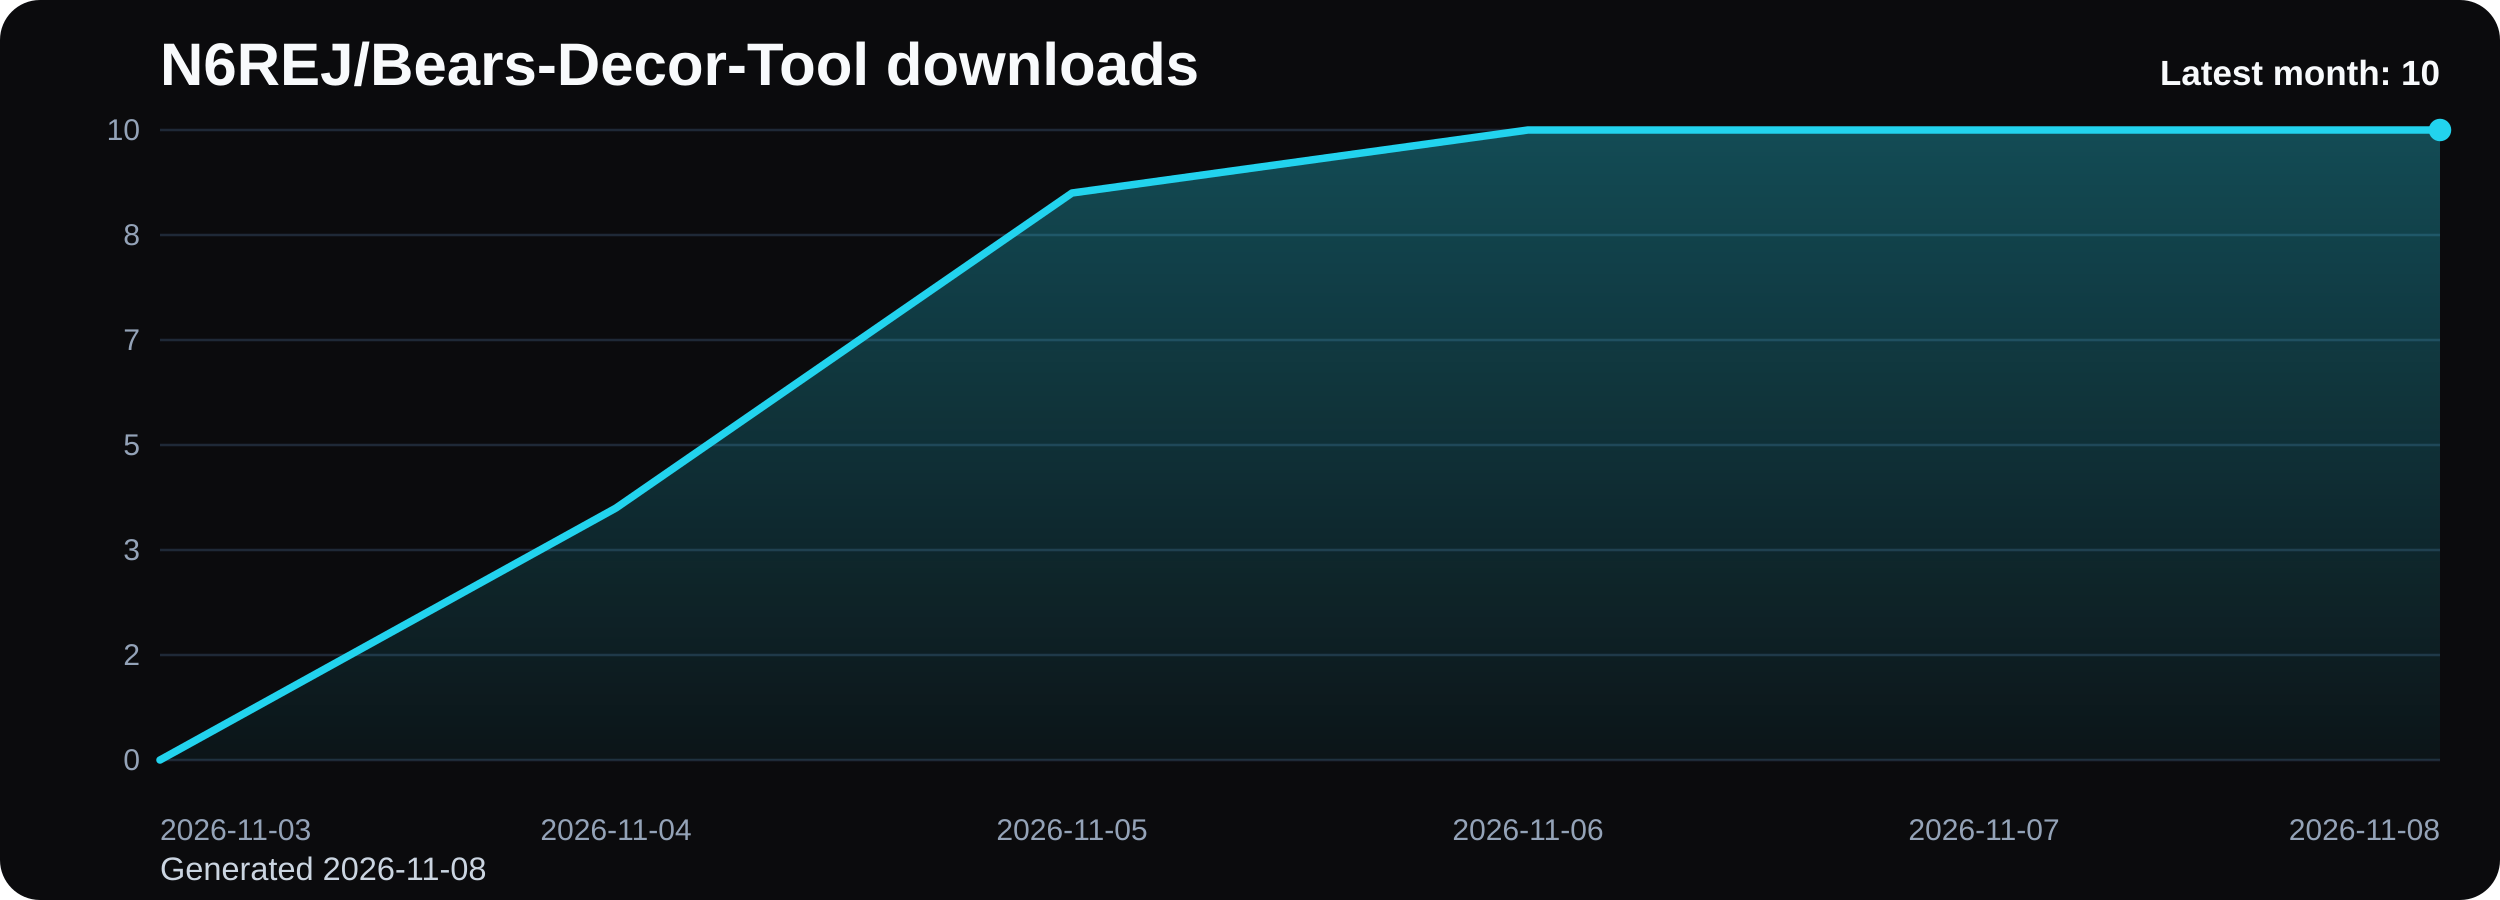
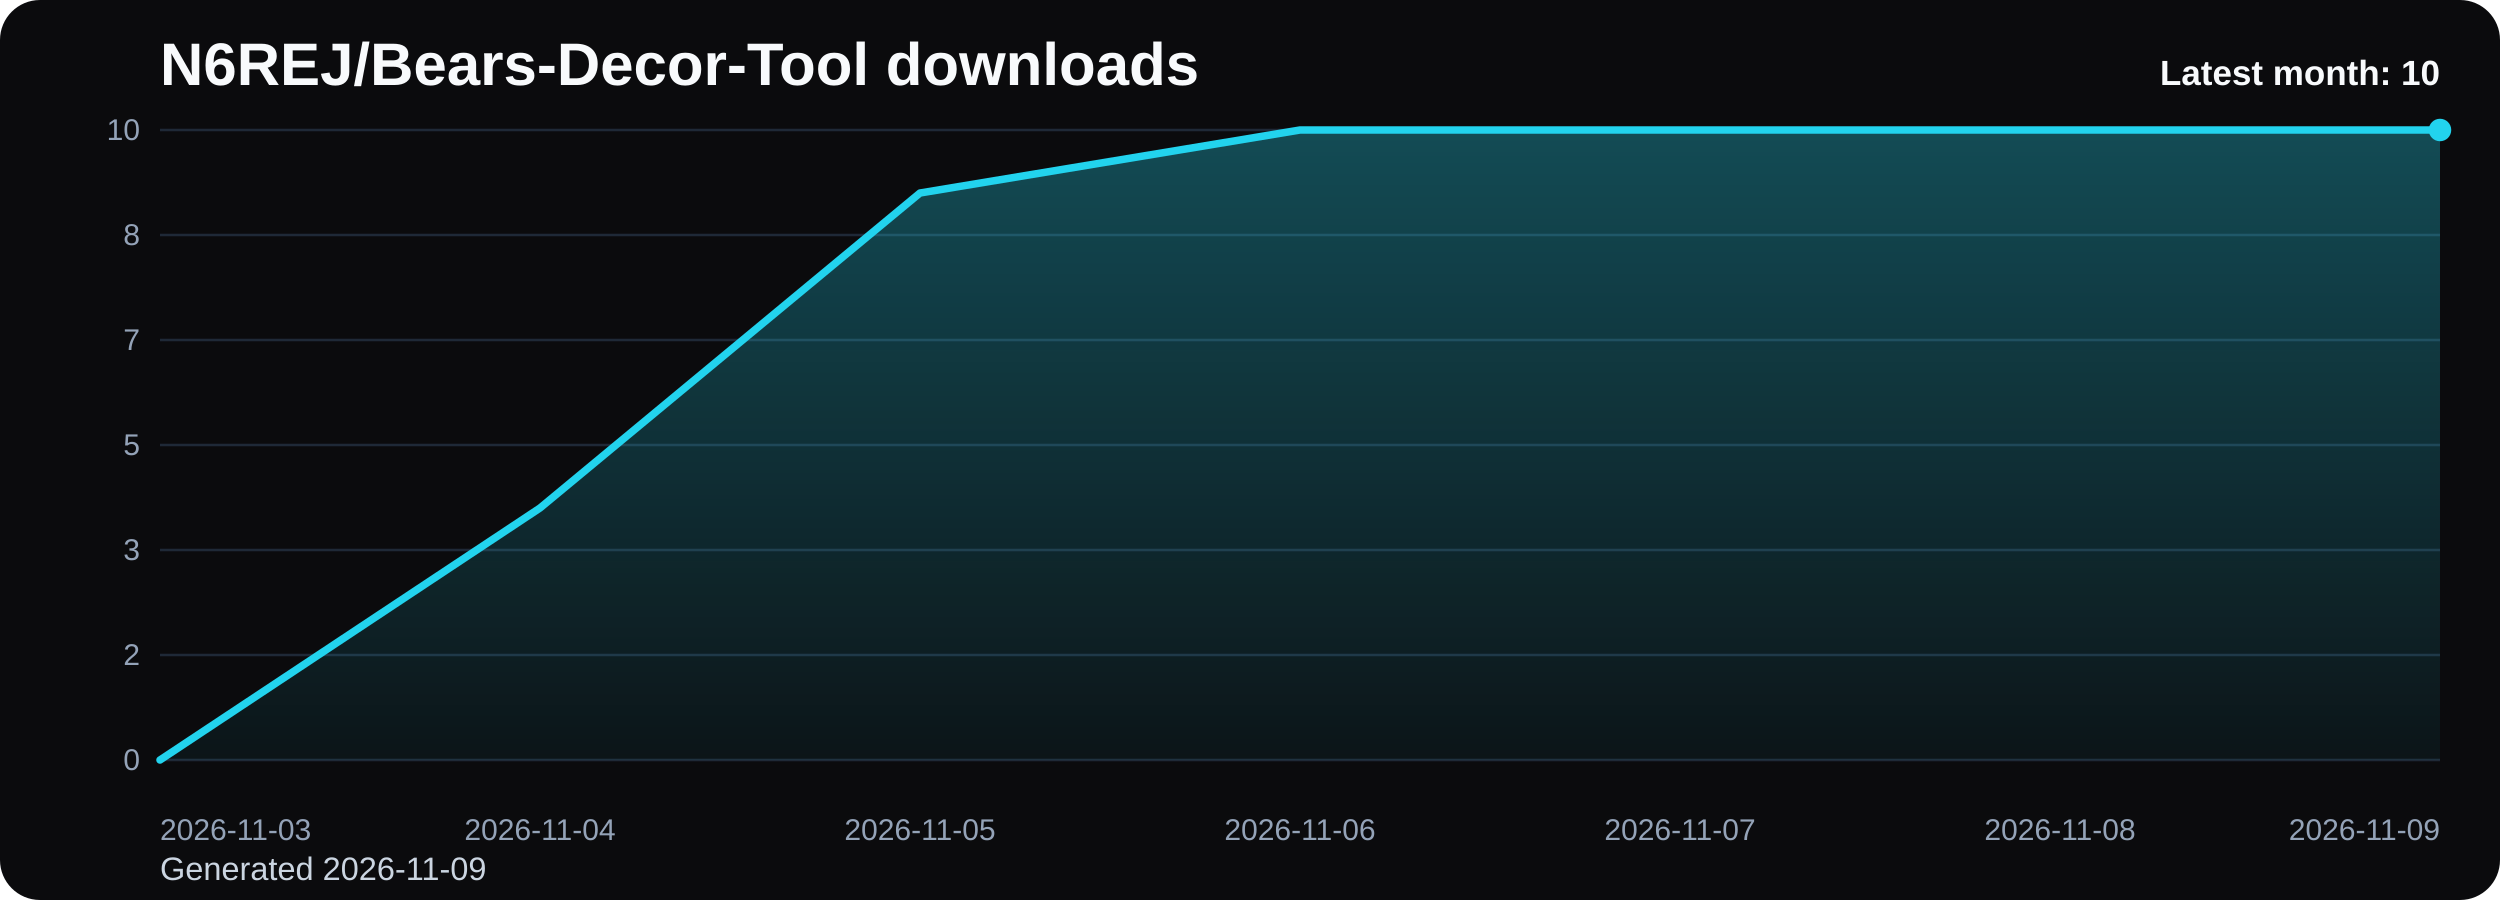
<svg xmlns="http://www.w3.org/2000/svg" viewBox="0 0 1000 360" role="img" aria-label="N6REJ/Bears-Decor-Tool downloads chart">
  <defs>
    <linearGradient id="fill-monthly-black" x1="0" y1="0" x2="0" y2="1">
      <stop offset="0%" stop-color="#22d3ee" stop-opacity="0.32" />
      <stop offset="100%" stop-color="#22d3ee" stop-opacity="0.05" />
    </linearGradient>
    <style>
      .bg { fill: #0b0b0d; }
      .title { font: 700 24px Arial, sans-serif; fill: #f8fafc; }
      .sub { font: 400 13px Arial, sans-serif; fill: #cbd5e1; }
      .grid { stroke: #1f2937; stroke-width: 1; }
      .axis { font: 400 12px Arial, sans-serif; fill: #94a3b8; }
      .line { fill: none; stroke: #22d3ee; stroke-width: 3; stroke-linecap: round; stroke-linejoin: round; }
      .dot { fill: #22d3ee; }
      .value { font: 600 11px Arial, sans-serif; fill: #cbd5e1; }
      .latest { font: 700 14px Arial, sans-serif; fill: #f8fafc; }
    </style>
  </defs>
  <rect class="bg" x="0" y="0" width="1000" height="360" rx="16" />
  <text class="title" x="64" y="34">N6REJ/Bears-Decor-Tool downloads</text>
-   <text class="sub" x="64" y="352">Generated 2026-11-08</text>
+   <text class="sub" x="64" y="352">Generated 2026-11-09</text>
  <line x1="64" y1="52.00" x2="976" y2="52.00" class="grid" />
  <text x="56" y="56.00" text-anchor="end" class="axis">10</text>
  <line x1="64" y1="94.00" x2="976" y2="94.00" class="grid" />
  <text x="56" y="98.00" text-anchor="end" class="axis">8</text>
  <line x1="64" y1="136.00" x2="976" y2="136.00" class="grid" />
  <text x="56" y="140.00" text-anchor="end" class="axis">7</text>
  <line x1="64" y1="178.00" x2="976" y2="178.00" class="grid" />
  <text x="56" y="182.00" text-anchor="end" class="axis">5</text>
  <line x1="64" y1="220.00" x2="976" y2="220.00" class="grid" />
  <text x="56" y="224.00" text-anchor="end" class="axis">3</text>
  <line x1="64" y1="262.00" x2="976" y2="262.00" class="grid" />
  <text x="56" y="266.00" text-anchor="end" class="axis">2</text>
  <line x1="64" y1="304.00" x2="976" y2="304.00" class="grid" />
  <text x="56" y="308.00" text-anchor="end" class="axis">0</text>
-   <path d="M 64.00 304 L 64.00 304.00 L 246.40 203.20 L 428.80 77.20 L 611.20 52.00 L 793.60 52.00 L 976.00 52.00 L 976.00 304 Z" fill="url(#fill-monthly-black)" />
-   <polyline class="line" points="64.00,304.00 246.40,203.20 428.80,77.20 611.20,52.00 793.60,52.00 976.00,52.00" />
+   <path d="M 64.00 304 L 64.00 304.00 L 216.00 203.20 L 368.00 77.20 L 520.00 52.00 L 672.00 52.00 L 824.00 52.00 L 976.00 52.00 L 976.00 304 Z" fill="url(#fill-monthly-black)" />
+   <polyline class="line" points="64.00,304.00 216.00,203.20 368.00,77.20 520.00,52.00 672.00,52.00 824.00,52.00 976.00,52.00" />
  <circle class="dot" cx="976.00" cy="52.00" r="4.5" />
  <text class="axis" x="64.00" y="336" text-anchor="start">2026-11-03</text>
-   <text class="axis" x="246.40" y="336" text-anchor="middle">2026-11-04</text>
-   <text class="axis" x="428.80" y="336" text-anchor="middle">2026-11-05</text>
-   <text class="axis" x="611.20" y="336" text-anchor="middle">2026-11-06</text>
-   <text class="axis" x="793.60" y="336" text-anchor="middle">2026-11-07</text>
-   <text class="axis" x="976.00" y="336" text-anchor="end">2026-11-08</text>
+   <text class="axis" x="216.00" y="336" text-anchor="middle">2026-11-04</text>
+   <text class="axis" x="368.00" y="336" text-anchor="middle">2026-11-05</text>
+   <text class="axis" x="520.00" y="336" text-anchor="middle">2026-11-06</text>
+   <text class="axis" x="672.00" y="336" text-anchor="middle">2026-11-07</text>
+   <text class="axis" x="824.00" y="336" text-anchor="middle">2026-11-08</text>
+   <text class="axis" x="976.00" y="336" text-anchor="end">2026-11-09</text>
  <text class="latest" x="976" y="34" text-anchor="end">Latest month: 10</text>
</svg>
